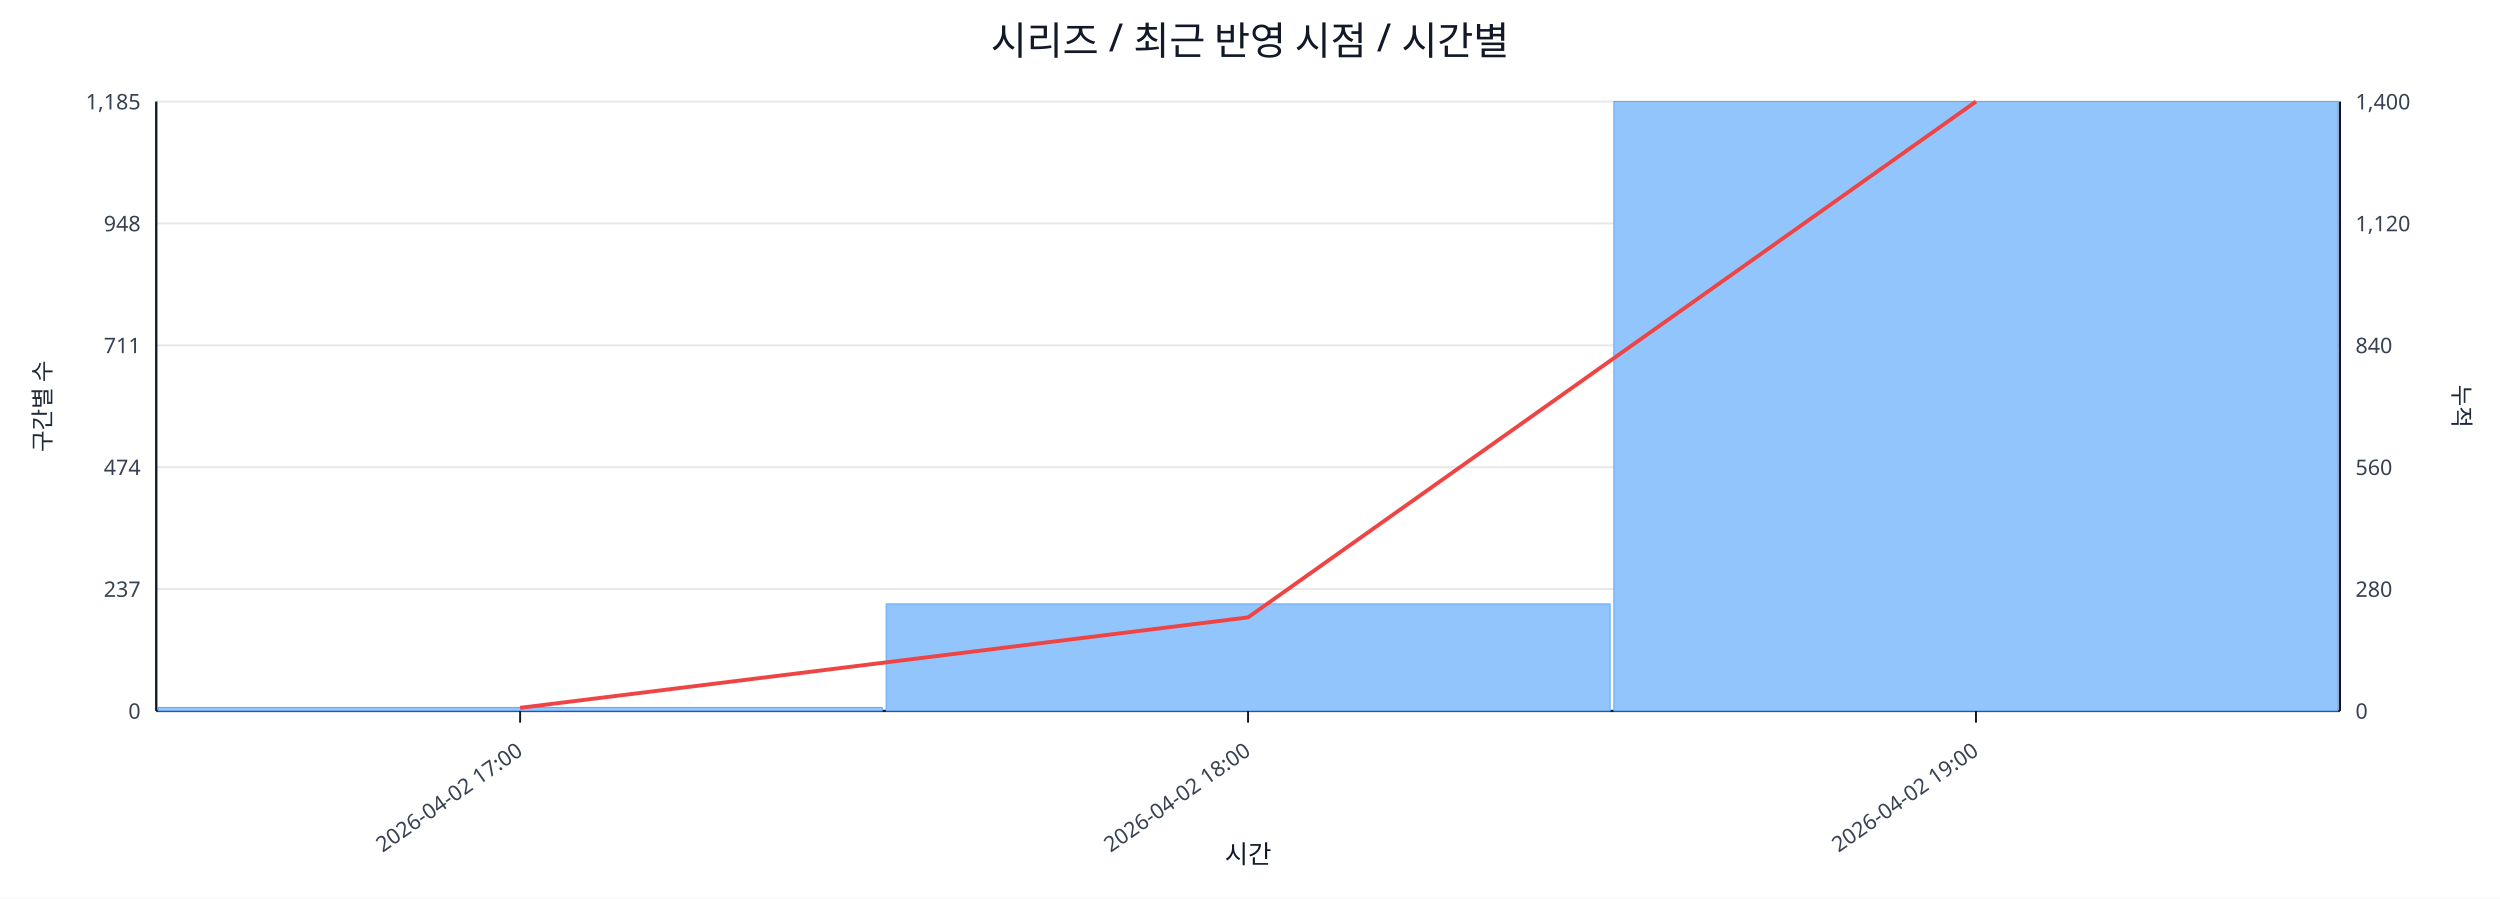
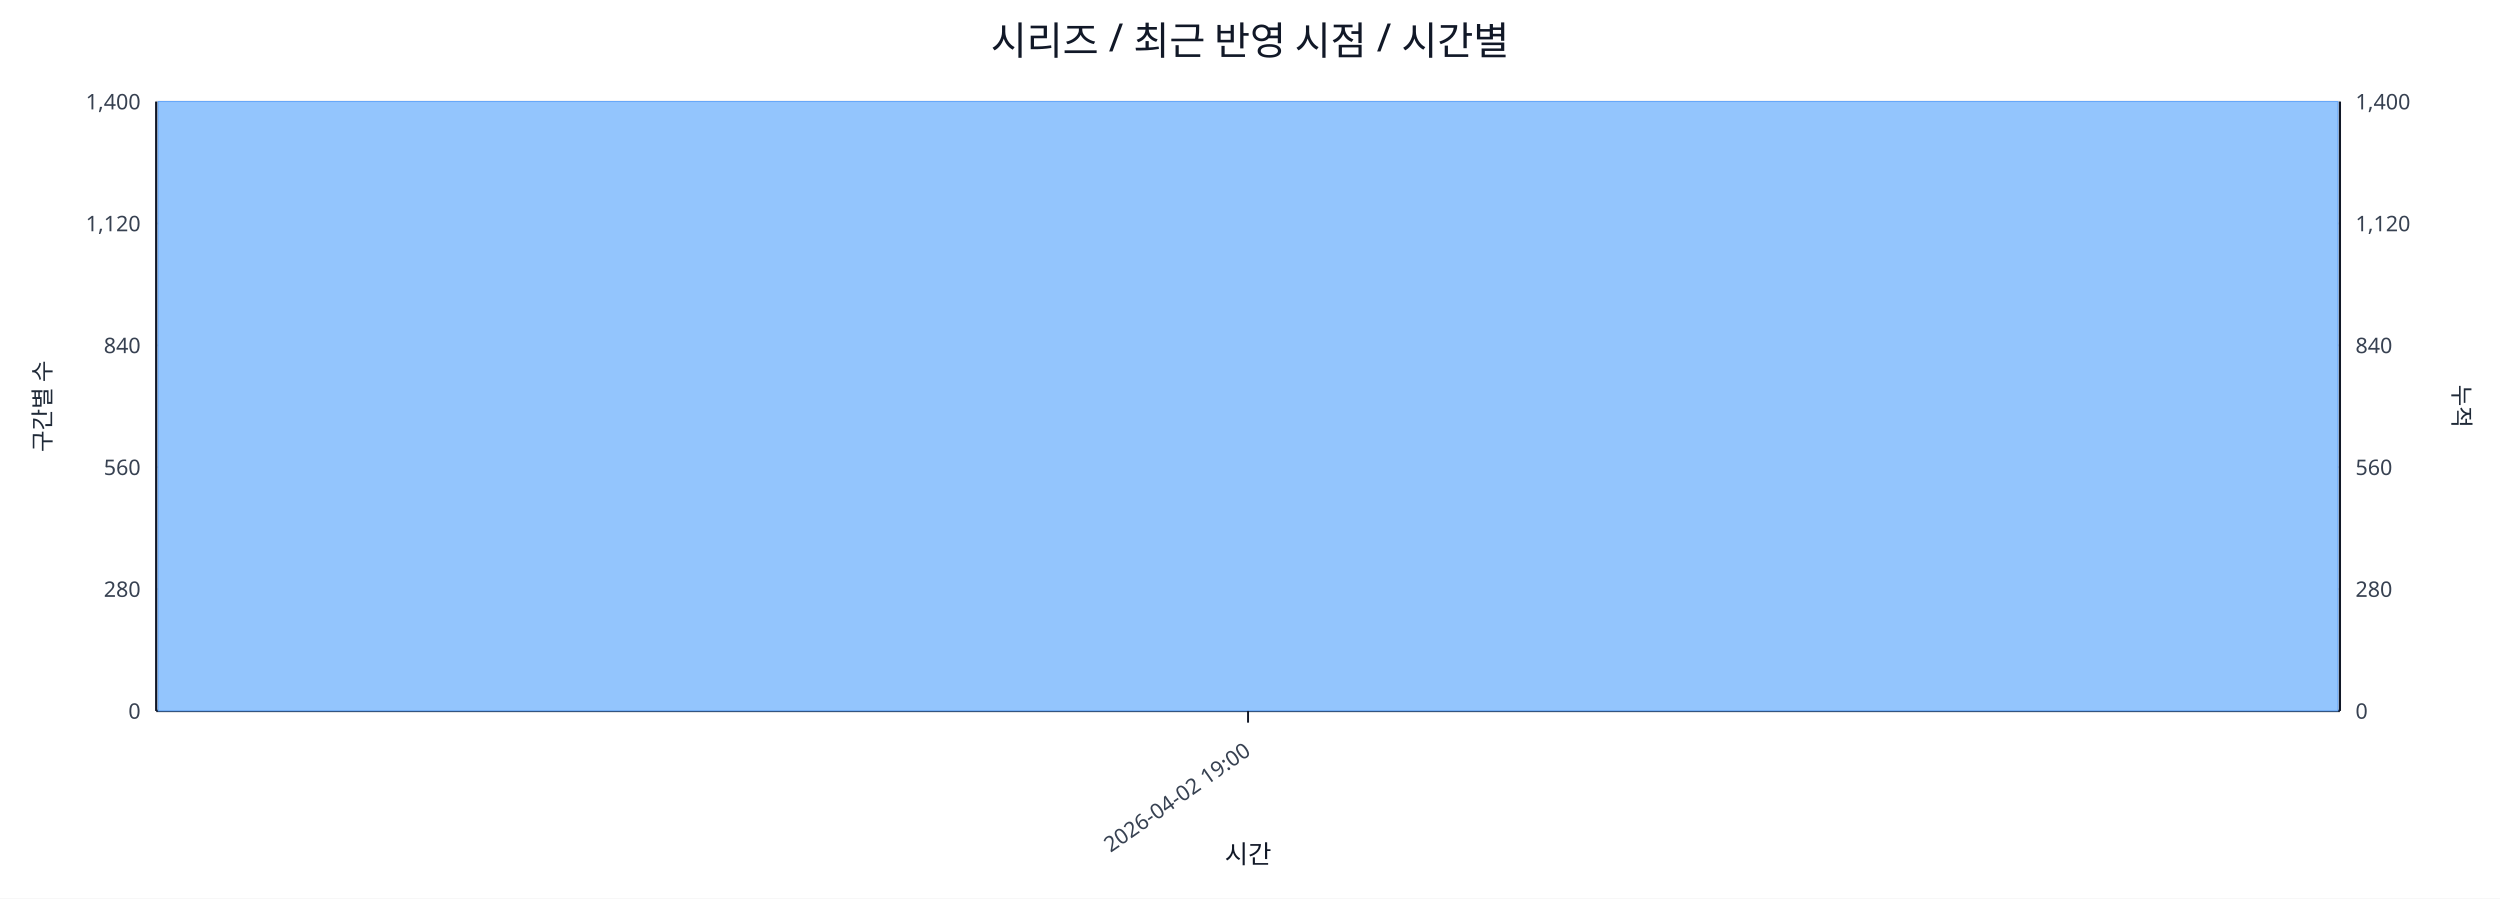
<svg xmlns="http://www.w3.org/2000/svg" width="1280" height="460" viewBox="0 0 1280 460">
  <rect x="0" y="0" width="100%" height="100%" fill="#ffffff" />
  <text x="640.0" y="28" font-size="20" text-anchor="middle" font-family="sans-serif" fill="#111827">시리즈 / 최근 반영 시점 / 시간별</text>
  <line x1="80.0" y1="52.0" x2="1198.0" y2="52.0" stroke="#e5e7eb" stroke-width="1" />
-   <text x="72.0" y="56.0" font-size="11" text-anchor="end" font-family="sans-serif" fill="#374151">1,185</text>
+   <text x="72.0" y="56.0" font-size="11" text-anchor="end" font-family="sans-serif" fill="#374151">1,400</text>
  <text x="1206.0" y="56.0" font-size="11" text-anchor="start" font-family="sans-serif" fill="#374151">1,400</text>
  <line x1="80.0" y1="114.4" x2="1198.0" y2="114.4" stroke="#e5e7eb" stroke-width="1" />
-   <text x="72.0" y="118.4" font-size="11" text-anchor="end" font-family="sans-serif" fill="#374151">948</text>
+   <text x="72.0" y="118.4" font-size="11" text-anchor="end" font-family="sans-serif" fill="#374151">1,120</text>
  <text x="1206.0" y="118.4" font-size="11" text-anchor="start" font-family="sans-serif" fill="#374151">1,120</text>
  <line x1="80.0" y1="176.8" x2="1198.0" y2="176.8" stroke="#e5e7eb" stroke-width="1" />
-   <text x="72.0" y="180.8" font-size="11" text-anchor="end" font-family="sans-serif" fill="#374151">711</text>
+   <text x="72.0" y="180.8" font-size="11" text-anchor="end" font-family="sans-serif" fill="#374151">840</text>
  <text x="1206.0" y="180.8" font-size="11" text-anchor="start" font-family="sans-serif" fill="#374151">840</text>
  <line x1="80.0" y1="239.2" x2="1198.0" y2="239.2" stroke="#e5e7eb" stroke-width="1" />
-   <text x="72.0" y="243.2" font-size="11" text-anchor="end" font-family="sans-serif" fill="#374151">474</text>
+   <text x="72.0" y="243.2" font-size="11" text-anchor="end" font-family="sans-serif" fill="#374151">560</text>
  <text x="1206.0" y="243.2" font-size="11" text-anchor="start" font-family="sans-serif" fill="#374151">560</text>
  <line x1="80.0" y1="301.6" x2="1198.0" y2="301.6" stroke="#e5e7eb" stroke-width="1" />
-   <text x="72.0" y="305.6" font-size="11" text-anchor="end" font-family="sans-serif" fill="#374151">237</text>
+   <text x="72.0" y="305.6" font-size="11" text-anchor="end" font-family="sans-serif" fill="#374151">280</text>
  <text x="1206.0" y="305.6" font-size="11" text-anchor="start" font-family="sans-serif" fill="#374151">280</text>
  <line x1="80.0" y1="364.0" x2="1198.0" y2="364.0" stroke="#e5e7eb" stroke-width="1" />
  <text x="72.0" y="368.0" font-size="11" text-anchor="end" font-family="sans-serif" fill="#374151">0</text>
  <text x="1206.0" y="368.0" font-size="11" text-anchor="start" font-family="sans-serif" fill="#374151">0</text>
  <line x1="80.0" y1="364.0" x2="1198.0" y2="364.0" stroke="#111827" stroke-width="1.2" />
  <line x1="80.0" y1="52.0" x2="80.0" y2="364.0" stroke="#111827" stroke-width="1.2" />
  <line x1="1198.0" y1="52.0" x2="1198.0" y2="364.0" stroke="#111827" stroke-width="1.2" />
-   <rect x="81.0" y="362.2" width="370.7" height="1.8" fill="#93c5fd" stroke="#60a5fa" stroke-width="0.5" />
-   <rect x="453.7" y="309.2" width="370.7" height="54.8" fill="#93c5fd" stroke="#60a5fa" stroke-width="0.5" />
-   <rect x="826.3" y="52.0" width="370.7" height="312.0" fill="#93c5fd" stroke="#60a5fa" stroke-width="0.5" />
-   <polyline fill="none" stroke="#ef4444" stroke-width="2" points="266.3,362.4 639.0,316.1 1011.7,52.0" />
-   <line x1="266.3" y1="364.0" x2="266.3" y2="370.0" stroke="#111827" stroke-width="1" />
-   <text x="268.3" y="386.0" font-size="11" text-anchor="end" transform="rotate(-35 268.3 386.0)" font-family="sans-serif" fill="#374151">2026-04-02 17:00</text>
+   <rect x="81.0" y="52.0" width="1116.0" height="312.0" fill="#93c5fd" stroke="#60a5fa" stroke-width="0.5" />
+   <polyline fill="none" stroke="#ef4444" stroke-width="2" points="639.0,52.0" />
  <line x1="639.0" y1="364.0" x2="639.0" y2="370.0" stroke="#111827" stroke-width="1" />
-   <text x="641.0" y="386.0" font-size="11" text-anchor="end" transform="rotate(-35 641.0 386.0)" font-family="sans-serif" fill="#374151">2026-04-02 18:00</text>
-   <line x1="1011.7" y1="364.0" x2="1011.7" y2="370.0" stroke="#111827" stroke-width="1" />
-   <text x="1013.7" y="386.0" font-size="11" text-anchor="end" transform="rotate(-35 1013.7 386.0)" font-family="sans-serif" fill="#374151">2026-04-02 19:00</text>
+   <text x="641.0" y="386.0" font-size="11" text-anchor="end" transform="rotate(-35 641.0 386.0)" font-family="sans-serif" fill="#374151">2026-04-02 19:00</text>
  <text x="26" y="208.0" font-size="12" transform="rotate(-90 26 208.0)" text-anchor="middle" font-family="sans-serif" fill="#1f2937">구간별 수</text>
  <text x="1256.0" y="208.0" font-size="12" transform="rotate(90 1256.0 208.0)" text-anchor="middle" font-family="sans-serif" fill="#1f2937">누적</text>
  <text x="639.0" y="442.0" font-size="13" text-anchor="middle" font-family="sans-serif" fill="#111827">시간</text>
</svg>
